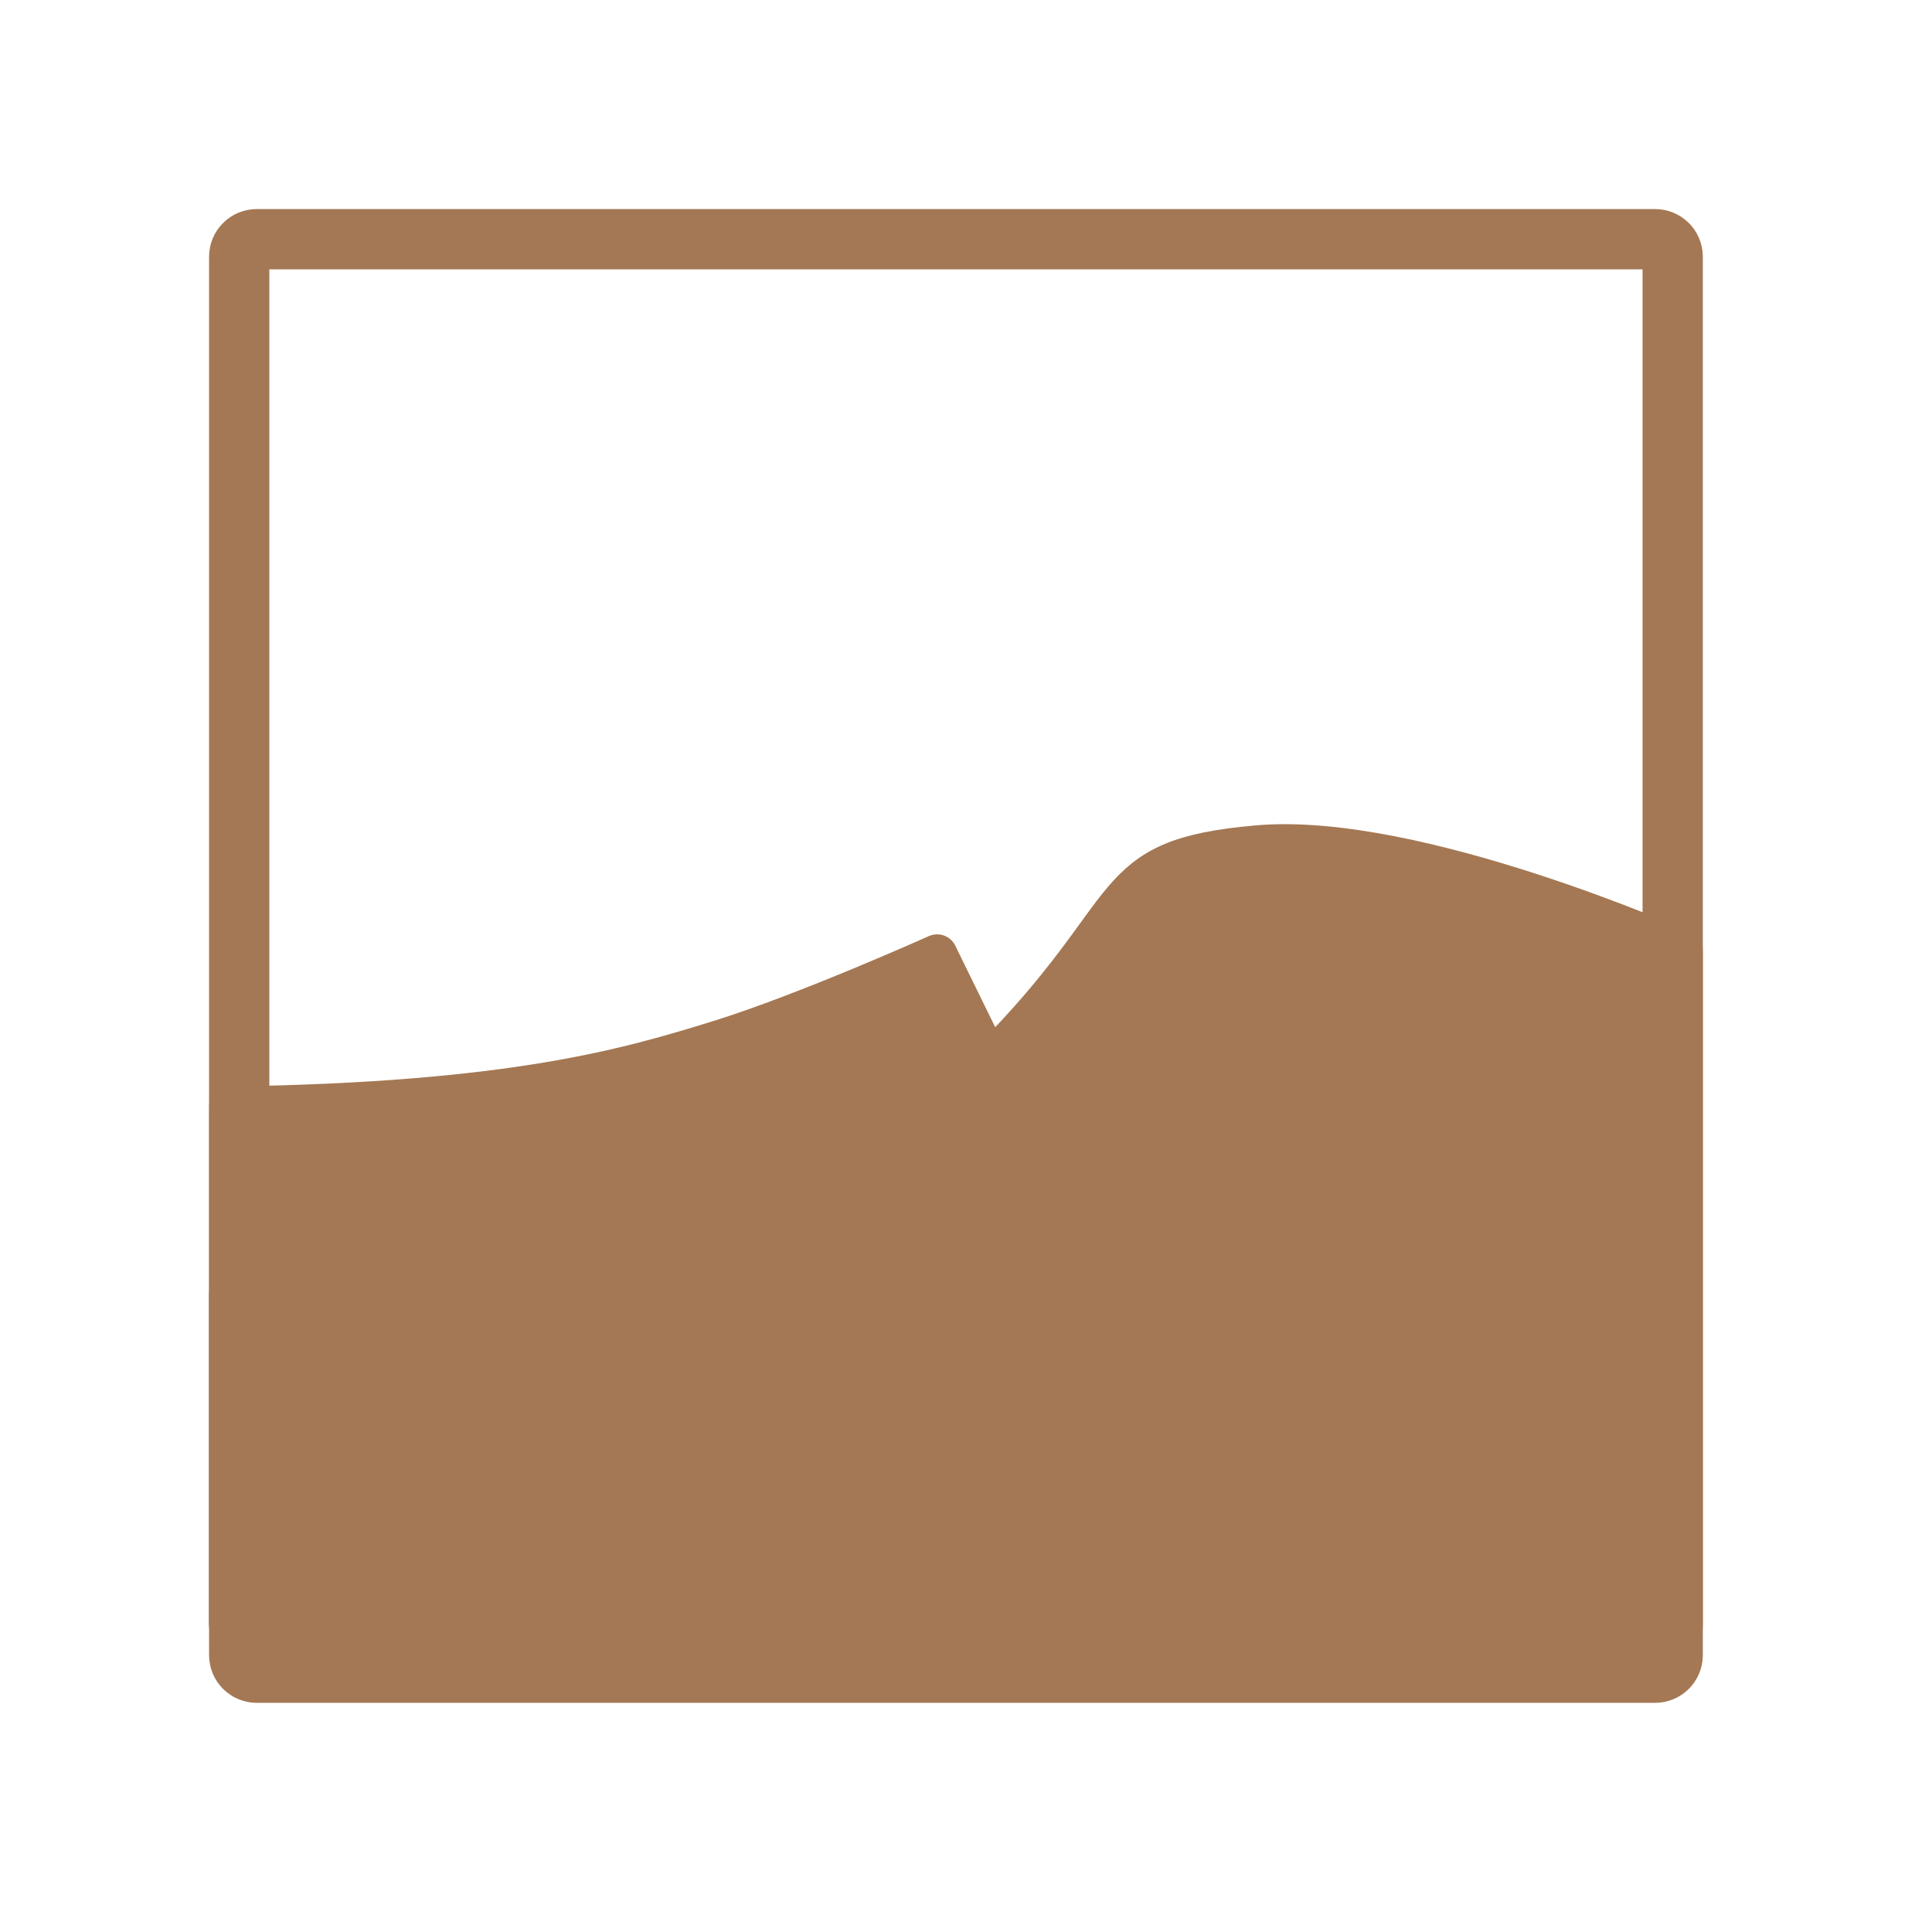
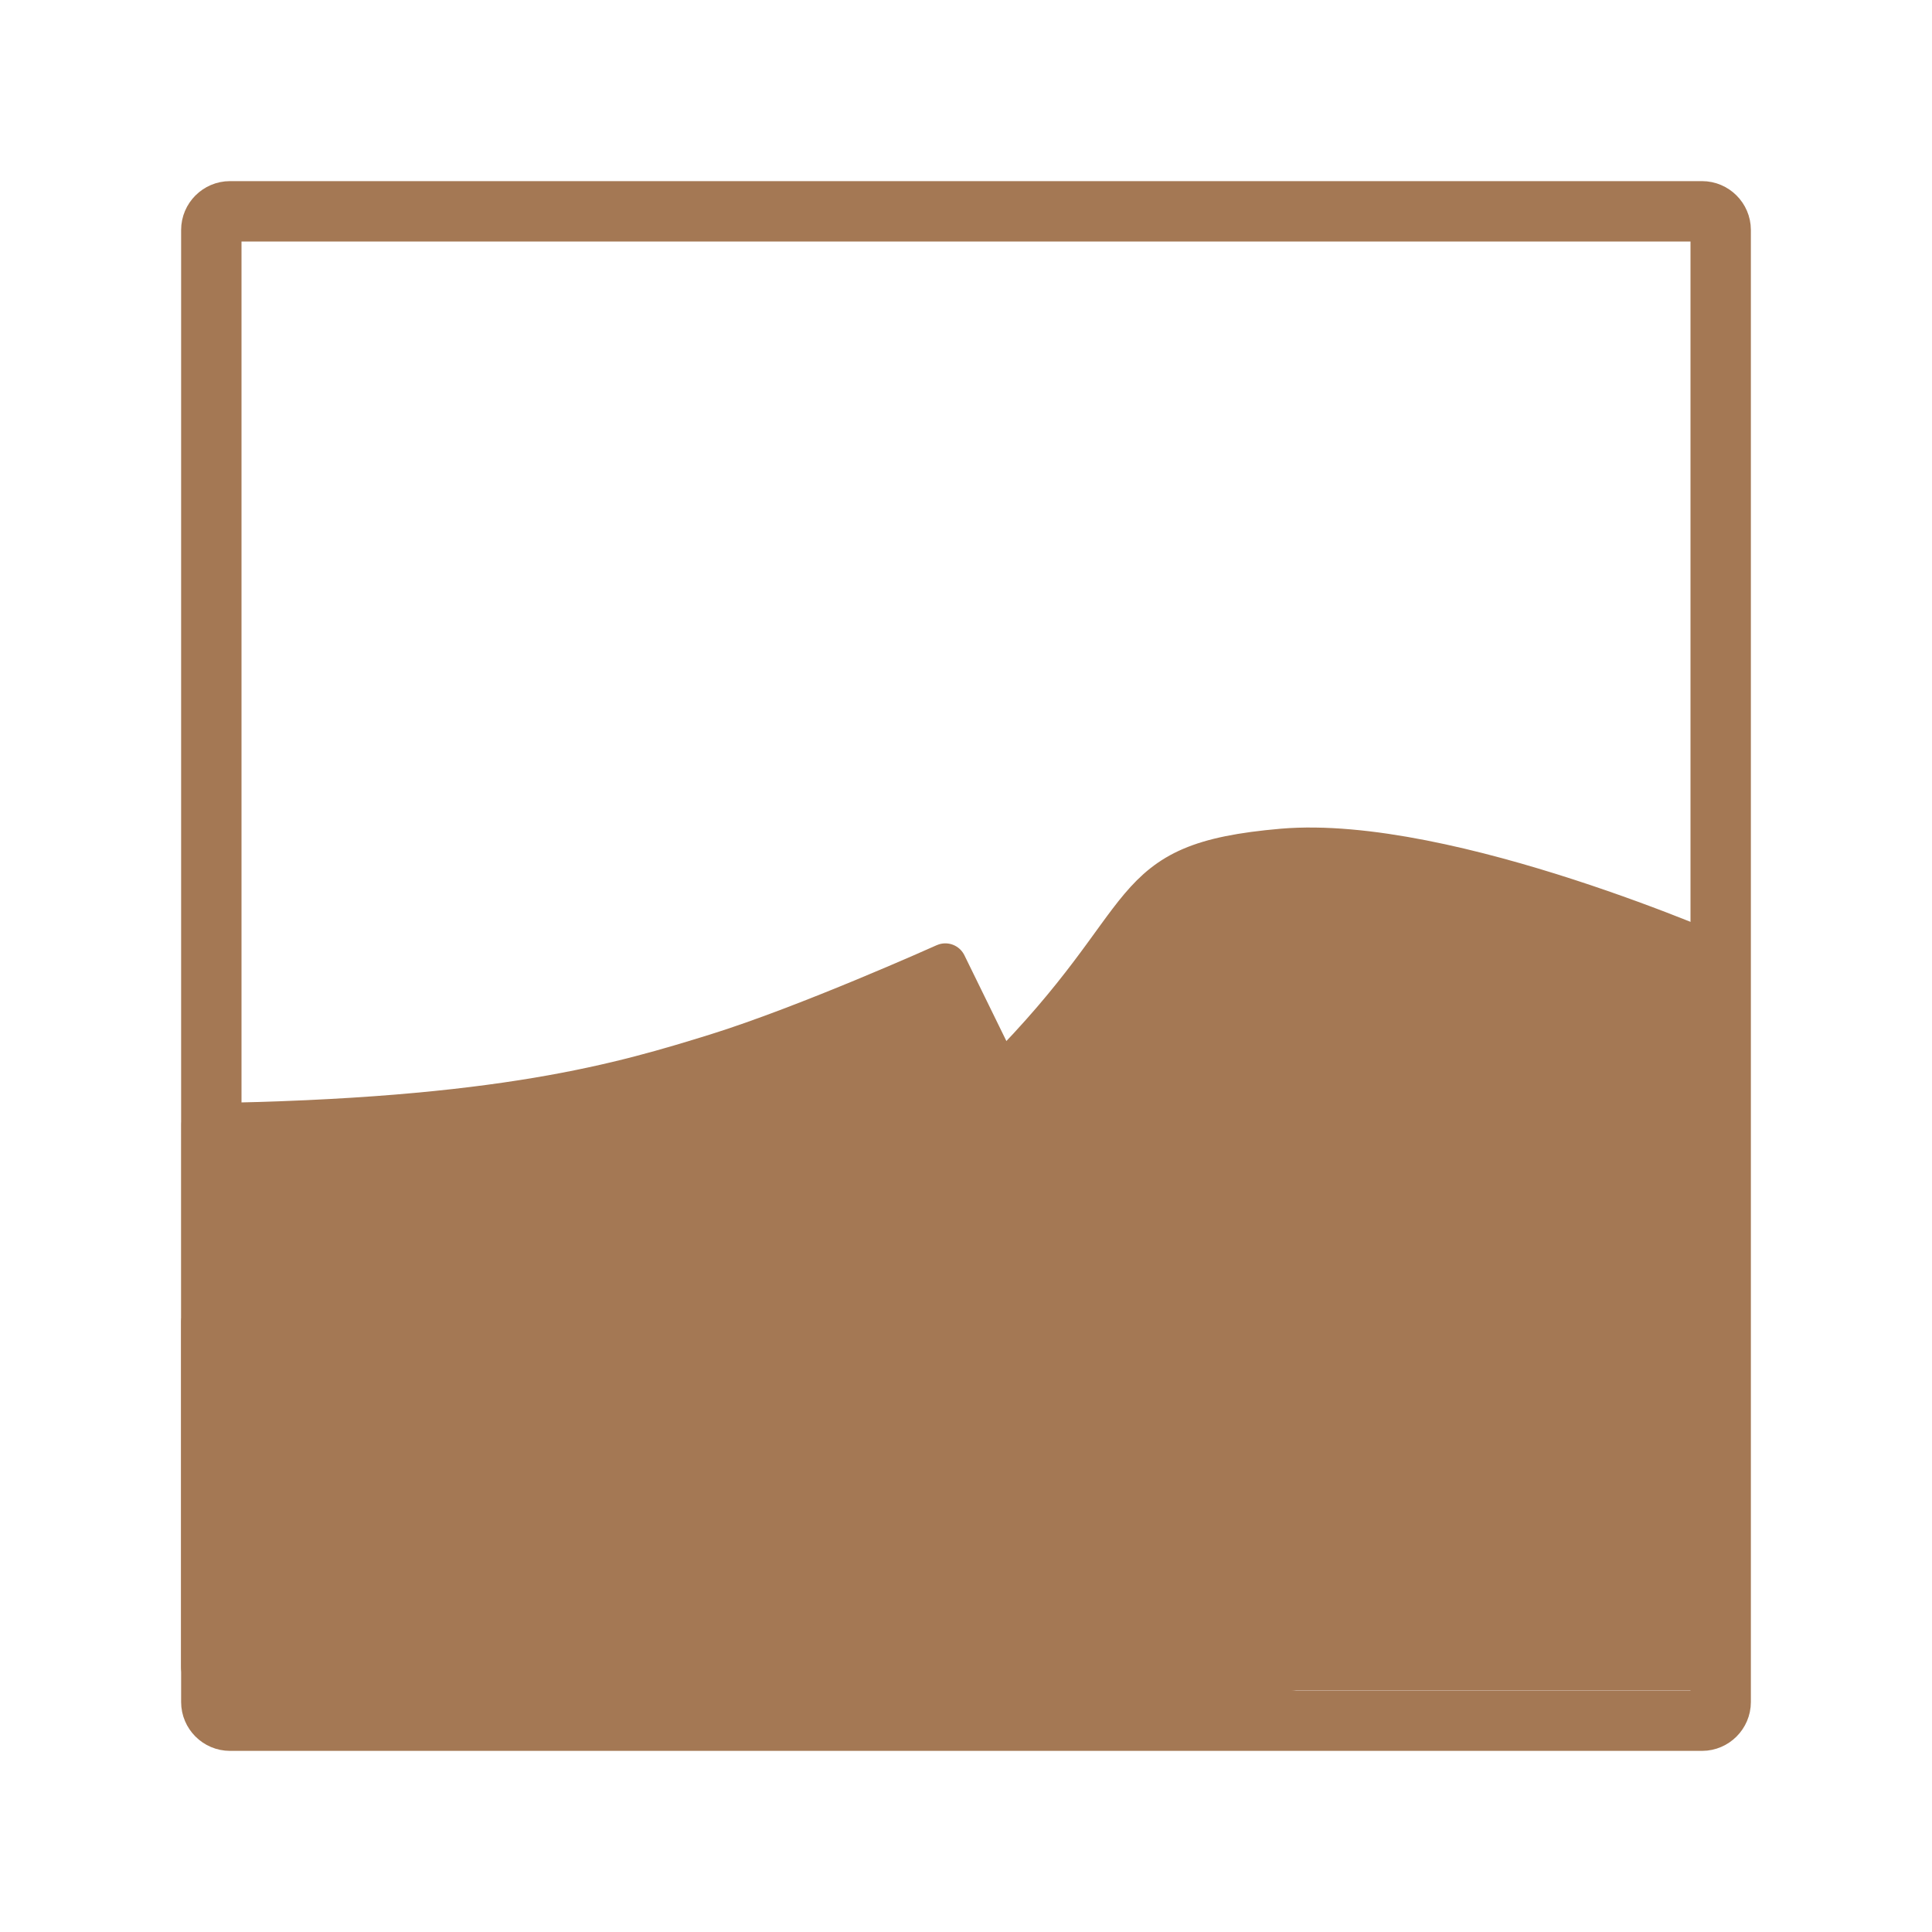
- <svg xmlns="http://www.w3.org/2000/svg" width="128" height="128" viewBox="0 0 128 128">
-   <g style="stroke:#a47854">
-     <g style="fill:#a47854;fill-rule:evenodd;stroke-linejoin:round">
-       <path style="stroke-width:5.418" d="M 30.71 148.182 C 68.999 147.661 84.504 142.948 96.267 139.316 C 108.03 135.661 125.477 127.814 125.477 127.814 L 169.473 217.654 L 30.71 217.654 Z " transform="scale(.4948)" />
-       <path style="stroke-width:6.123" d="M 157.292 182.081 C 157.292 182.081 137.524 193.055 131.84 195.818 C 123.977 199.631 110.422 209.918 86.683 217.291 L 31.049 217.291 L 31.049 173.397 C 63.181 172.394 86.343 171.392 100.735 165.368 C 115.103 159.345 142.213 145.292 142.213 145.292 Z " transform="scale(.4948)" />
-       <path style="stroke-width:5.418" d="M 132.527 142.182 C 153.368 121.293 147.313 115.024 168.471 113.209 C 189.628 111.393 225.288 127.293 225.288 127.293 L 225.288 217.607 L 169.473 217.607 Z " transform="scale(.4948)" />
-       <path style="stroke-width:6.123" d="M 224.601 184.102 C 224.601 184.102 219.628 181.473 213.154 178.734 C 206.791 176.081 201.66 174.763 190.078 178.079 C 182.239 180.313 175.71 185.286 162.345 195.344 L 145.237 152.318 C 158.524 140.342 169 131.895 182.365 130.893 C 195.762 129.898 206.791 132.235 213.502 135.582 C 220.181 138.921 223.946 141.266 223.946 141.266 Z " transform="scale(.4948)" />
-     </g>
-     <path style="fill:none;stroke-linecap:round;stroke-width:8.073" d="M 34.397 32.028 L 221.602 32.028 C 222.92 32.028 223.97 33.078 223.97 34.397 L 223.97 221.602 C 223.97 222.92 222.92 223.97 221.602 223.97 L 34.397 223.97 C 33.078 223.97 32.028 222.92 32.028 221.602 L 32.028 34.397 C 32.028 33.078 33.078 32.028 34.397 32.028 Z " transform="scale(.4948)" />
+ <svg xmlns="http://www.w3.org/2000/svg" width="128" height="128" viewBox="0 0 128 128" id="svg2" version="1.1">
+   <defs id="defs20" />
+   <g id="g6" style="fill:#a47854;fill-rule:evenodd;stroke:#a47854;stroke-width:1;stroke-linejoin:round" transform="matrix(4.198653,0,0,4.202918,-2.530673,-2.54896)">
+     <path id="path8" transform="scale(0.1237,0.1237)" d="m 30.726,148.197 c 38.273,-0.537 53.778,-5.242 65.525,-8.874 11.779,-3.663 29.21,-11.495 29.21,-11.495 l 44.02,89.841 -138.756,0 z" style="stroke-width:5.421" />
+     <path id="path10" transform="scale(0.1237,0.1237)" d="m 157.292,182.081 c 0,0 -19.768,10.958 -25.452,13.737 -7.863,3.821 -21.41,14.116 -45.157,21.473 l -55.641,0 0,-43.894 c 32.147,-1.011 55.294,-1.989 69.694,-8.021 14.368,-6.031 41.462,-20.084 41.462,-20.084 z" style="stroke-width:6.126" />
+     <path id="path12" transform="scale(0.1237,0.1237)" d="m 132.535,142.198 c 20.842,-20.905 14.779,-27.157 35.936,-28.989 21.158,-1.8 56.81,14.084 56.81,14.084 l 0,90.314 -55.799,0 z" style="stroke-width:5.421" />
+     <path id="path14" transform="scale(0.1237,0.1237)" d="m 224.617,184.102 c 0,0 -4.989,-2.621 -11.463,-5.368 -6.379,-2.653 -11.495,-3.979 -23.084,-0.663 -7.831,2.242 -14.368,7.231 -27.726,17.273 l -17.116,-43.041 c 13.295,-11.968 23.779,-20.4 37.136,-21.41 13.389,-1.011 24.41,1.358 31.136,4.674 6.695,3.347 10.452,5.684 10.452,5.684 z" style="stroke-width:6.126" />
  </g>
+   <path id="path16" d="m 15.234,14 97.532,0 c 0.674,0 1.234,0.559 1.234,1.234 l 0,97.532 c 0,0.674 -0.559,1.234 -1.234,1.234 l -97.532,0 C 14.559,114 14,113.441 14,112.766 l 0,-97.532 c 0,-0.674 0.559,-1.234 1.234,-1.234 z" style="fill:none;stroke:#a47854;stroke-width:4;stroke-linecap:round;stroke-miterlimit:4;stroke-dasharray:none" />
</svg>
